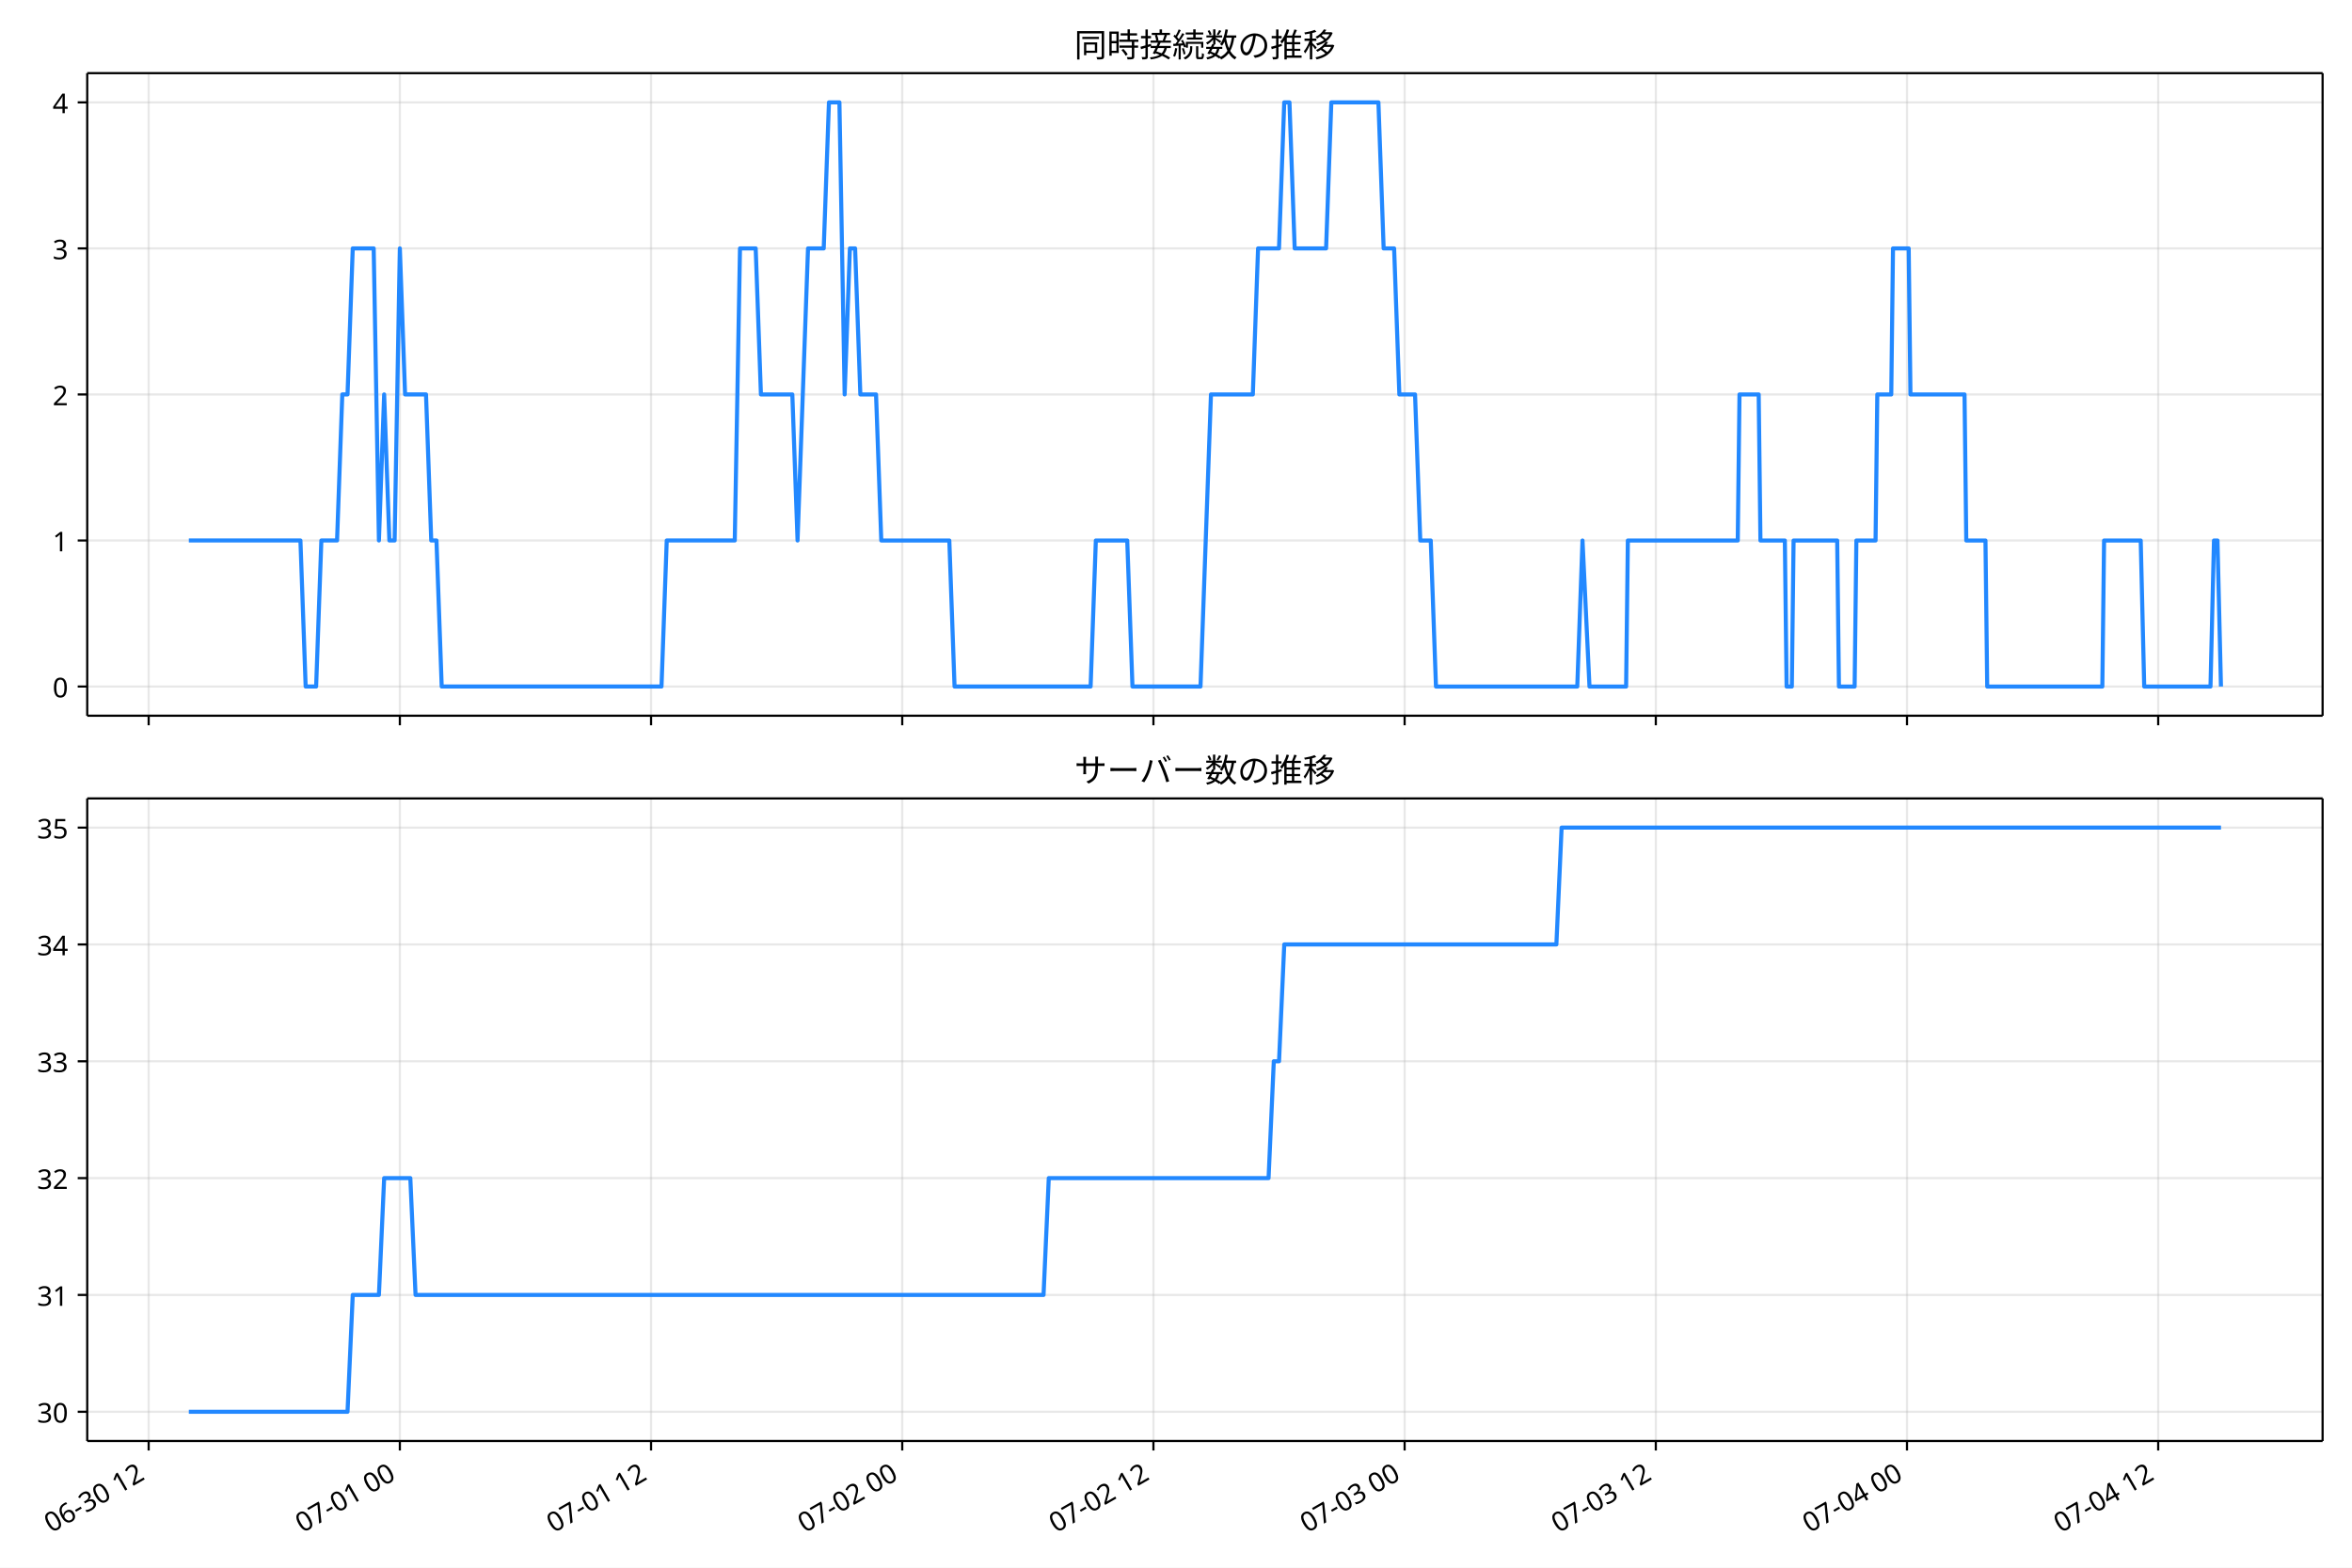
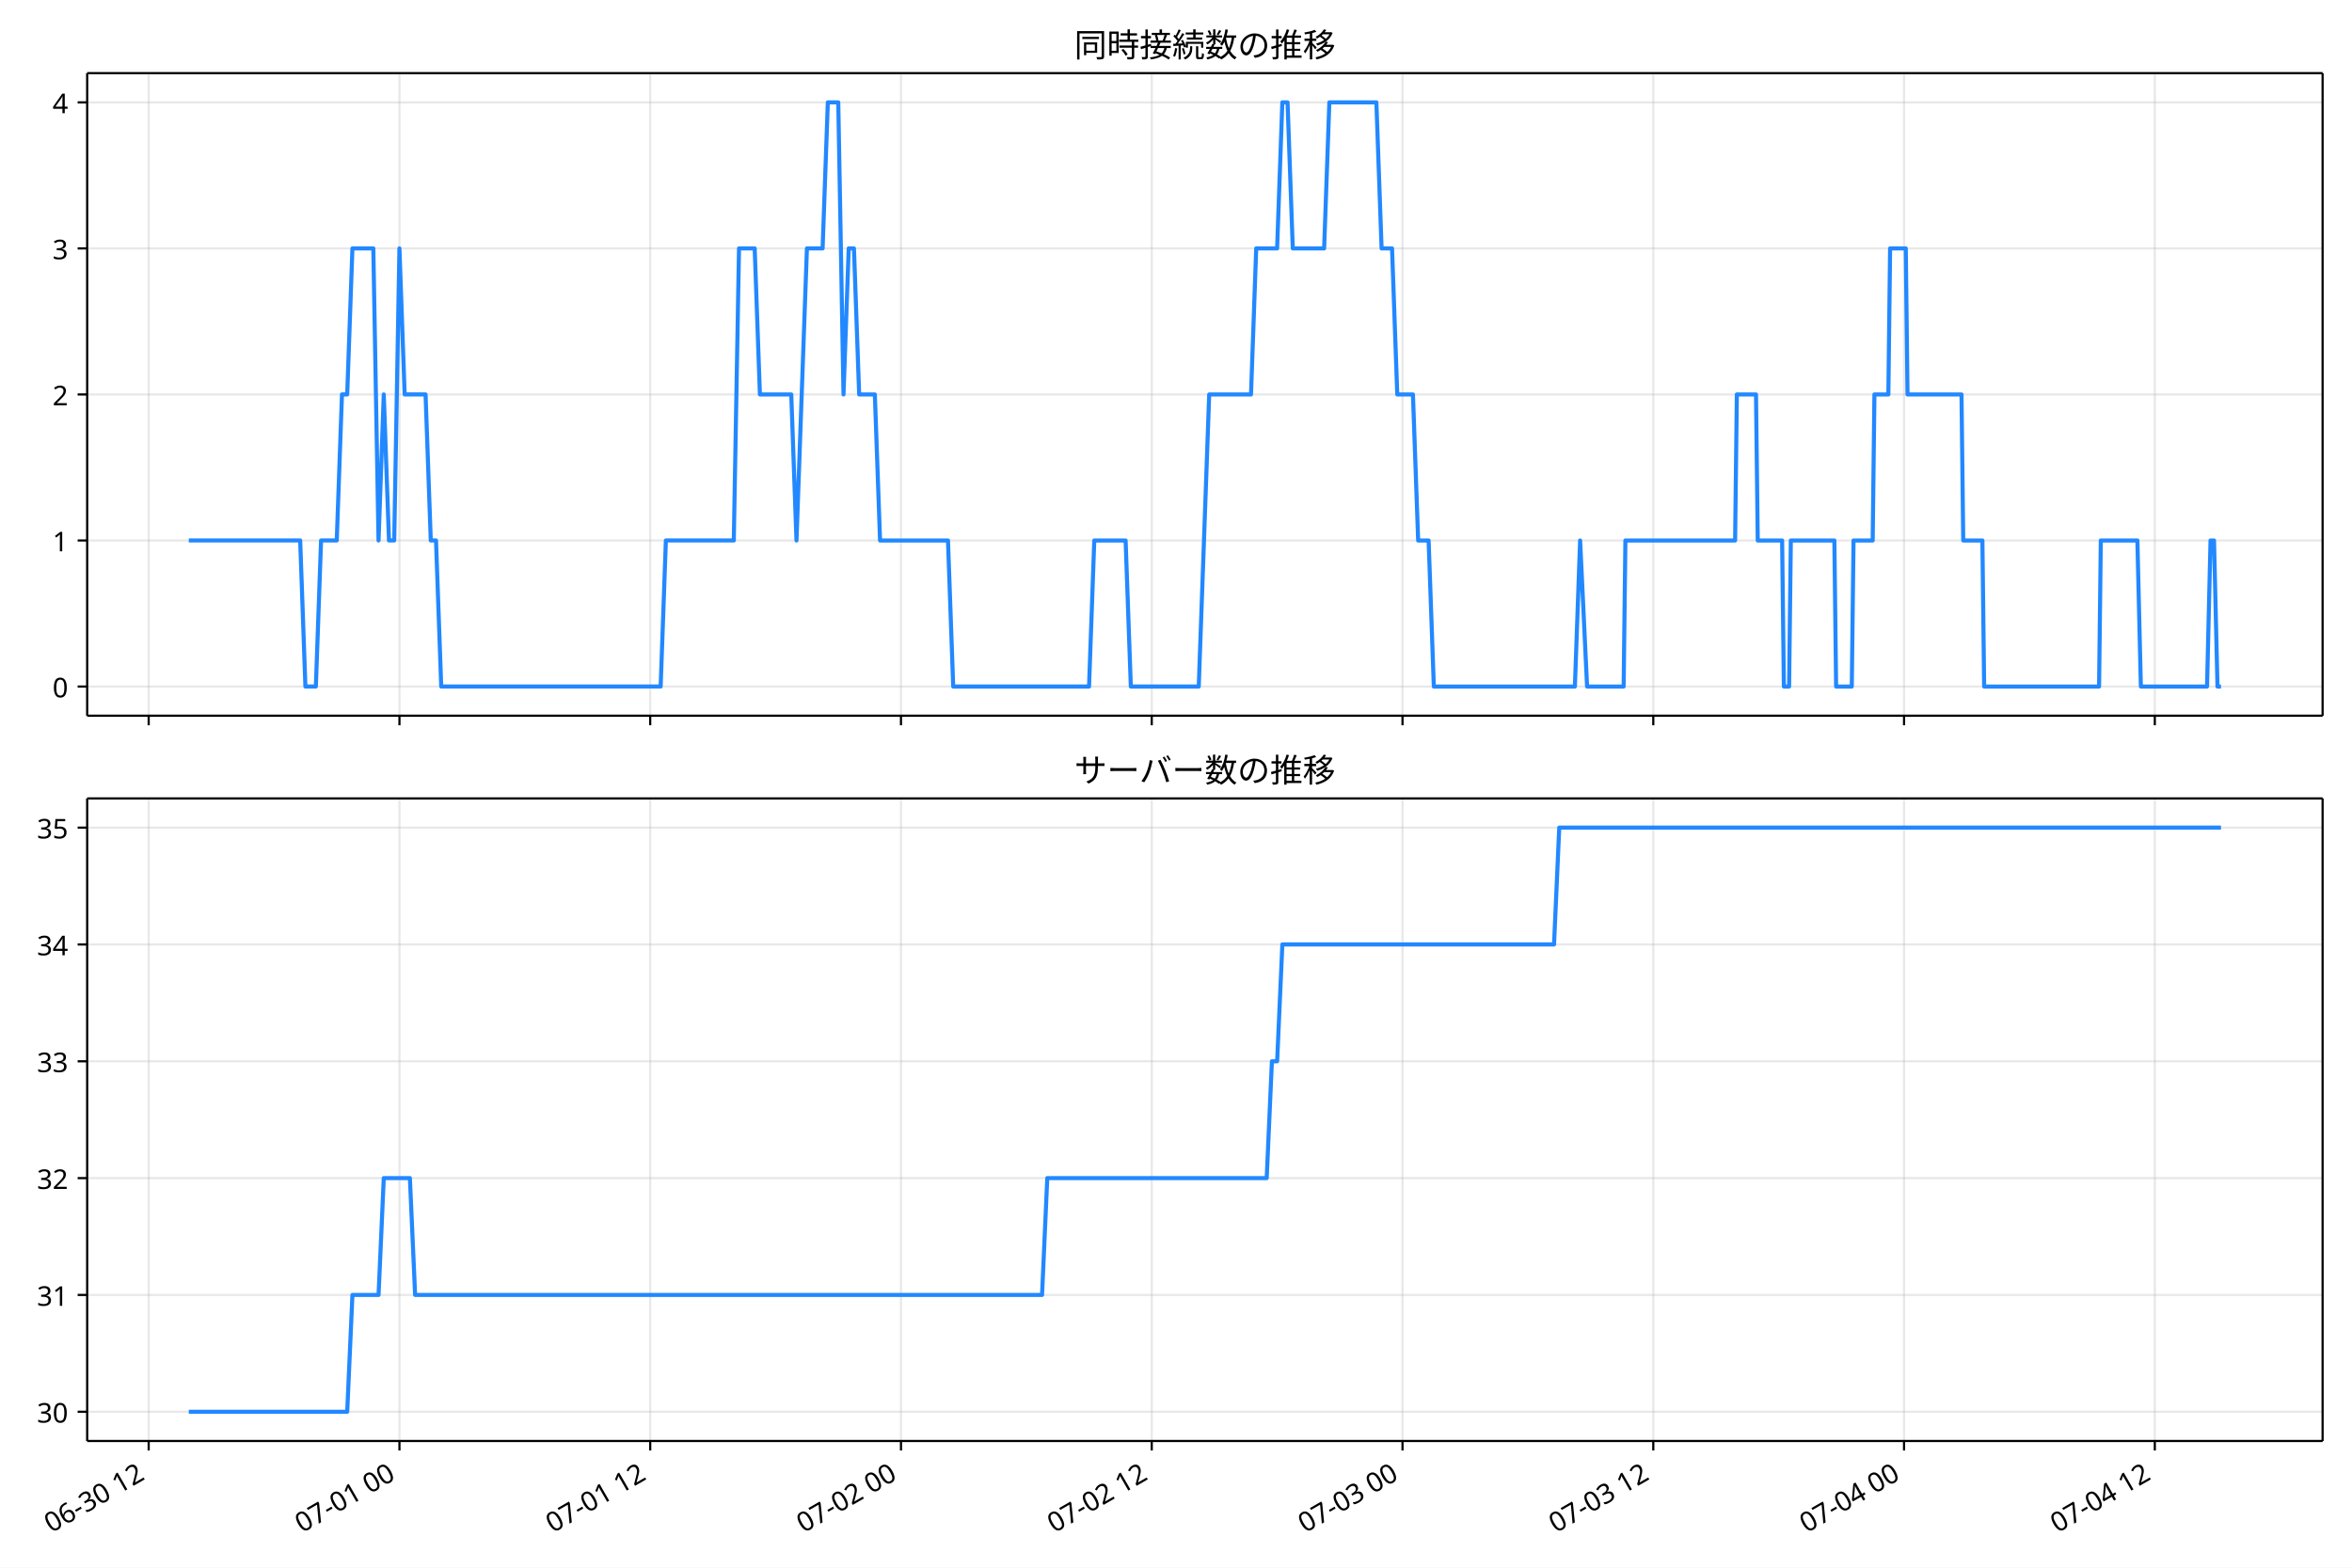
<svg xmlns="http://www.w3.org/2000/svg" xmlns:xlink="http://www.w3.org/1999/xlink" version="1.1" viewBox="0 0 864 576">
  <defs>
    <style type="text/css">*{stroke-linejoin: round; stroke-linecap: butt}</style>
  </defs>
  <g id="e">
    <g id="f">
      <path d="m0 576h864v-576h-864z" fill="#fff" />
    </g>
    <g id="g">
      <g id="h">
-         <path d="m32.044 262.97h821.16v-236.09h-821.16z" fill="#fff" />
+         <path d="m32.023 262.97h821.18v-236.09h-821.18z" fill="#fff" />
      </g>
      <g id="i">
        <g id="j">
          <g id="k">
-             <path d="m54.612 262.97v-236.09" clip-path="url(#c)" fill="none" stroke="#b0b0b0" stroke-linecap="square" stroke-opacity=".3" stroke-width=".8" />
+             <path d="m54.617 262.97v-236.09" clip-path="url(#c)" fill="none" stroke="#b0b0b0" stroke-linecap="square" stroke-opacity=".3" stroke-width=".8" />
          </g>
          <g id="l">
            <defs>
              <path id="a" d="m0 0v3.5" stroke="#000" stroke-width=".8" />
            </defs>
-             <use x="54.612" y="262.973" stroke="#000000" stroke-width=".8" xlink:href="#a" />
+             <use x="54.617" y="262.973" stroke="#000000" stroke-width=".8" xlink:href="#a" />
          </g>
        </g>
        <g id="m">
          <g id="n">
-             <path d="m146.89 262.97v-236.09" clip-path="url(#c)" fill="none" stroke="#b0b0b0" stroke-linecap="square" stroke-opacity=".3" stroke-width=".8" />
+             <path d="m146.74 262.97v-236.09" clip-path="url(#c)" fill="none" stroke="#b0b0b0" stroke-linecap="square" stroke-opacity=".3" stroke-width=".8" />
          </g>
          <g id="o">
-             <use x="146.886" y="262.973" stroke="#000000" stroke-width=".8" xlink:href="#a" />
+             <use x="146.735" y="262.973" stroke="#000000" stroke-width=".8" xlink:href="#a" />
          </g>
        </g>
        <g id="p">
          <g id="q">
-             <path d="m239.16 262.97v-236.09" clip-path="url(#c)" fill="none" stroke="#b0b0b0" stroke-linecap="square" stroke-opacity=".3" stroke-width=".8" />
+             <path d="m238.85 262.97v-236.09" clip-path="url(#c)" fill="none" stroke="#b0b0b0" stroke-linecap="square" stroke-opacity=".3" stroke-width=".8" />
          </g>
          <g id="r">
-             <use x="239.16" y="262.973" stroke="#000000" stroke-width=".8" xlink:href="#a" />
+             <use x="238.854" y="262.973" stroke="#000000" stroke-width=".8" xlink:href="#a" />
          </g>
        </g>
        <g id="s">
          <g id="t">
-             <path d="m331.43 262.97v-236.09" clip-path="url(#c)" fill="none" stroke="#b0b0b0" stroke-linecap="square" stroke-opacity=".3" stroke-width=".8" />
+             <path d="m330.97 262.97v-236.09" clip-path="url(#c)" fill="none" stroke="#b0b0b0" stroke-linecap="square" stroke-opacity=".3" stroke-width=".8" />
          </g>
          <g id="u">
-             <use x="331.435" y="262.973" stroke="#000000" stroke-width=".8" xlink:href="#a" />
+             <use x="330.972" y="262.973" stroke="#000000" stroke-width=".8" xlink:href="#a" />
          </g>
        </g>
        <g id="v">
          <g id="w">
-             <path d="m423.71 262.97v-236.09" clip-path="url(#c)" fill="none" stroke="#b0b0b0" stroke-linecap="square" stroke-opacity=".3" stroke-width=".8" />
+             <path d="m423.09 262.97v-236.09" clip-path="url(#c)" fill="none" stroke="#b0b0b0" stroke-linecap="square" stroke-opacity=".3" stroke-width=".8" />
          </g>
          <g id="x">
-             <use x="423.709" y="262.973" stroke="#000000" stroke-width=".8" xlink:href="#a" />
+             <use x="423.091" y="262.973" stroke="#000000" stroke-width=".8" xlink:href="#a" />
          </g>
        </g>
        <g id="y">
          <g id="z">
-             <path d="m515.98 262.97v-236.09" clip-path="url(#c)" fill="none" stroke="#b0b0b0" stroke-linecap="square" stroke-opacity=".3" stroke-width=".8" />
+             <path d="m515.21 262.97v-236.09" clip-path="url(#c)" fill="none" stroke="#b0b0b0" stroke-linecap="square" stroke-opacity=".3" stroke-width=".8" />
          </g>
          <g id="aa">
-             <use x="515.983" y="262.973" stroke="#000000" stroke-width=".8" xlink:href="#a" />
+             <use x="515.209" y="262.973" stroke="#000000" stroke-width=".8" xlink:href="#a" />
          </g>
        </g>
        <g id="ab">
          <g id="ac">
-             <path d="m608.26 262.97v-236.09" clip-path="url(#c)" fill="none" stroke="#b0b0b0" stroke-linecap="square" stroke-opacity=".3" stroke-width=".8" />
+             <path d="m607.33 262.97v-236.09" clip-path="url(#c)" fill="none" stroke="#b0b0b0" stroke-linecap="square" stroke-opacity=".3" stroke-width=".8" />
          </g>
          <g id="ad">
-             <use x="608.258" y="262.973" stroke="#000000" stroke-width=".8" xlink:href="#a" />
+             <use x="607.328" y="262.973" stroke="#000000" stroke-width=".8" xlink:href="#a" />
          </g>
        </g>
        <g id="ae">
          <g id="af">
-             <path d="m700.53 262.97v-236.09" clip-path="url(#c)" fill="none" stroke="#b0b0b0" stroke-linecap="square" stroke-opacity=".3" stroke-width=".8" />
+             <path d="m699.45 262.97v-236.09" clip-path="url(#c)" fill="none" stroke="#b0b0b0" stroke-linecap="square" stroke-opacity=".3" stroke-width=".8" />
          </g>
          <g id="ag">
-             <use x="700.532" y="262.973" stroke="#000000" stroke-width=".8" xlink:href="#a" />
+             <use x="699.446" y="262.973" stroke="#000000" stroke-width=".8" xlink:href="#a" />
          </g>
        </g>
        <g id="ah">
          <g id="ai">
-             <path d="m792.81 262.97v-236.09" clip-path="url(#c)" fill="none" stroke="#b0b0b0" stroke-linecap="square" stroke-opacity=".3" stroke-width=".8" />
+             <path d="m791.56 262.97v-236.09" clip-path="url(#c)" fill="none" stroke="#b0b0b0" stroke-linecap="square" stroke-opacity=".3" stroke-width=".8" />
          </g>
          <g id="aj">
-             <use x="792.806" y="262.973" stroke="#000000" stroke-width=".8" xlink:href="#a" />
+             <use x="791.565" y="262.973" stroke="#000000" stroke-width=".8" xlink:href="#a" />
          </g>
        </g>
      </g>
      <g id="ak">
        <g id="al">
          <g id="am">
-             <path d="m32.044 252.24h821.16" clip-path="url(#c)" fill="none" stroke="#b0b0b0" stroke-linecap="square" stroke-opacity=".3" stroke-width=".8" />
+             <path d="m32.023 252.24h821.18" clip-path="url(#c)" fill="none" stroke="#b0b0b0" stroke-linecap="square" stroke-opacity=".3" stroke-width=".8" />
          </g>
          <g id="an">
            <defs>
              <path id="d" d="m0 0h-3.5" stroke="#000" stroke-width=".8" />
            </defs>
-             <use x="32.044" y="252.241" stroke="#000000" stroke-width=".8" xlink:href="#d" />
+             <use x="32.023" y="252.241" stroke="#000000" stroke-width=".8" xlink:href="#d" />
          </g>
          <g id="ao">
-             <text transform="rotate(-0 25.044 256.23)" x="25.044" y="256.226" font-family="'Noto Sans JP'" font-size="10px" text-anchor="end">0</text>
+             <text transform="rotate(-0 25.023 256.23)" x="25.023" y="256.226" font-family="'Noto Sans JP'" font-size="10px" text-anchor="end">0</text>
          </g>
        </g>
        <g id="ap">
          <g id="aq">
-             <path d="m32.044 198.58h821.16" clip-path="url(#c)" fill="none" stroke="#b0b0b0" stroke-linecap="square" stroke-opacity=".3" stroke-width=".8" />
+             <path d="m32.023 198.58h821.18" clip-path="url(#c)" fill="none" stroke="#b0b0b0" stroke-linecap="square" stroke-opacity=".3" stroke-width=".8" />
          </g>
          <g id="ar">
-             <use x="32.044" y="198.584" stroke="#000000" stroke-width=".8" xlink:href="#d" />
+             <use x="32.023" y="198.584" stroke="#000000" stroke-width=".8" xlink:href="#d" />
          </g>
          <g id="as">
-             <text transform="rotate(-0 25.044 202.57)" x="25.044" y="202.569" font-family="'Noto Sans JP'" font-size="10px" text-anchor="end">1</text>
+             <text transform="rotate(-0 25.023 202.57)" x="25.023" y="202.569" font-family="'Noto Sans JP'" font-size="10px" text-anchor="end">1</text>
          </g>
        </g>
        <g id="at">
          <g id="au">
-             <path d="m32.044 144.93h821.16" clip-path="url(#c)" fill="none" stroke="#b0b0b0" stroke-linecap="square" stroke-opacity=".3" stroke-width=".8" />
+             <path d="m32.023 144.93h821.18" clip-path="url(#c)" fill="none" stroke="#b0b0b0" stroke-linecap="square" stroke-opacity=".3" stroke-width=".8" />
          </g>
          <g id="av">
-             <use x="32.044" y="144.926" stroke="#000000" stroke-width=".8" xlink:href="#d" />
+             <use x="32.023" y="144.926" stroke="#000000" stroke-width=".8" xlink:href="#d" />
          </g>
          <g id="aw">
-             <text transform="rotate(-0 25.044 148.91)" x="25.044" y="148.912" font-family="'Noto Sans JP'" font-size="10px" text-anchor="end">2</text>
+             <text transform="rotate(-0 25.023 148.91)" x="25.023" y="148.912" font-family="'Noto Sans JP'" font-size="10px" text-anchor="end">2</text>
          </g>
        </g>
        <g id="ax">
          <g id="ay">
-             <path d="m32.044 91.269h821.16" clip-path="url(#c)" fill="none" stroke="#b0b0b0" stroke-linecap="square" stroke-opacity=".3" stroke-width=".8" />
+             <path d="m32.023 91.269h821.18" clip-path="url(#c)" fill="none" stroke="#b0b0b0" stroke-linecap="square" stroke-opacity=".3" stroke-width=".8" />
          </g>
          <g id="az">
-             <use x="32.044" y="91.269" stroke="#000000" stroke-width=".8" xlink:href="#d" />
+             <use x="32.023" y="91.269" stroke="#000000" stroke-width=".8" xlink:href="#d" />
          </g>
          <g id="ba">
-             <text transform="rotate(-0 25.044 95.254)" x="25.044" y="95.254" font-family="'Noto Sans JP'" font-size="10px" text-anchor="end">3</text>
+             <text transform="rotate(-0 25.023 95.254)" x="25.023" y="95.254" font-family="'Noto Sans JP'" font-size="10px" text-anchor="end">3</text>
          </g>
        </g>
        <g id="bb">
          <g id="bc">
-             <path d="m32.044 37.611h821.16" clip-path="url(#c)" fill="none" stroke="#b0b0b0" stroke-linecap="square" stroke-opacity=".3" stroke-width=".8" />
+             <path d="m32.023 37.611h821.18" clip-path="url(#c)" fill="none" stroke="#b0b0b0" stroke-linecap="square" stroke-opacity=".3" stroke-width=".8" />
          </g>
          <g id="bd">
-             <use x="32.044" y="37.611" stroke="#000000" stroke-width=".8" xlink:href="#d" />
+             <use x="32.023" y="37.611" stroke="#000000" stroke-width=".8" xlink:href="#d" />
          </g>
          <g id="be">
-             <text transform="rotate(-0 25.044 41.597)" x="25.044" y="41.597" font-family="'Noto Sans JP'" font-size="10px" text-anchor="end">4</text>
+             <text transform="rotate(-0 25.023 41.597)" x="25.023" y="41.597" font-family="'Noto Sans JP'" font-size="10px" text-anchor="end">4</text>
          </g>
        </g>
      </g>
      <g id="bf">
-         <path d="m69.369 198.58h40.992l1.922 53.657h3.845l1.922-53.657h5.767l1.922-53.657h1.922l1.922-53.657h7.689l1.922 107.31 1.922-53.657 1.922 53.657h1.922l1.922-107.31 1.922 53.657h7.689l1.922 53.657h1.922l1.922 53.657h80.74l1.922-53.657h24.991l1.922-107.31h5.767l1.922 53.657h11.534l1.922 53.657 3.845-107.31h5.767l1.922-53.657h3.845l1.922 107.31 1.922-53.657h1.922l1.922 53.657h5.767l1.922 53.657h24.991l1.922 53.657h49.982l1.922-53.657h11.534l1.922 53.657h24.991l3.845-107.31h15.379l1.922-53.657h7.689l1.922-53.657h1.922l1.922 53.657h11.534l1.922-53.657h17.301l1.922 53.657h3.845l1.922 53.657h5.767l1.922 53.657h3.845l1.922 53.657h51.904l1.922-53.657 2.563 53.657h13.457l.641-53.657h40.37l.641-53.657h7.049l.641 53.657h8.971l.641 53.657h1.922l.641-53.657h16.02l.641 53.657h5.767l.641-53.657h7.049l.641-53.657h5.126l.641-53.657h5.767l.641 53.657h19.865l.641 53.657h7.049l.641 53.657h42.292l.641-53.657h13.457l1.282 53.657h24.35l1.282-53.657h1.282l1.282 53.657v0" clip-path="url(#c)" fill="none" stroke="#28f" stroke-linecap="square" stroke-width="1.5" />
+         <path d="m69.349 198.58h40.922l1.919 53.657h3.838l1.919-53.657h5.757l1.919-53.657h1.919l1.919-53.657h7.676l1.919 107.31 1.919-53.657 1.919 53.657h1.919l1.919-107.31 1.919 53.657h7.676l1.919 53.657h1.919l1.919 53.657h80.604l1.919-53.657h24.949l1.919-107.31h5.757l1.919 53.657h11.515l1.919 53.657 3.838-107.31h5.757l1.919-53.657h3.838l1.919 107.31 1.919-53.657h1.919l1.919 53.657h5.757l1.919 53.657h24.949l1.919 53.657h49.898l1.919-53.657h11.515l1.919 53.657h24.949l3.838-107.31h15.353l1.919-53.657h7.676l1.919-53.657h1.919l1.919 53.657h11.515l1.919-53.657h17.272l1.919 53.657h3.838l1.919 53.657h5.757l1.919 53.657h3.838l1.919 53.657h51.817l1.919-53.657 2.559 53.657h13.434l.64-53.657h40.302l.64-53.657h7.037l.64 53.657h8.956l.64 53.657h1.919l.64-53.657h15.993l.64 53.657h5.757l.64-53.657h7.037l.64-53.657h5.118l.64-53.657h5.757l.64 53.657h19.831l.64 53.657h7.037l.64 53.657h42.221l.64-53.657h13.434l1.279 53.657h24.309l1.279-53.657h1.279l1.279 53.657h1.279v0" clip-path="url(#c)" fill="none" stroke="#28f" stroke-linecap="square" stroke-width="1.5" />
      </g>
      <g id="bg">
-         <path d="m32.044 262.97v-236.09" fill="none" stroke="#000" stroke-linecap="square" stroke-width=".8" />
+         <path d="m32.023 262.97v-236.09" fill="none" stroke="#000" stroke-linecap="square" stroke-width=".8" />
      </g>
      <g id="bh">
        <path d="m853.2 262.97v-236.09" fill="none" stroke="#000" stroke-linecap="square" stroke-width=".8" />
      </g>
      <g id="bi">
-         <path d="m32.044 262.97h821.16" fill="none" stroke="#000" stroke-linecap="square" stroke-width=".8" />
+         <path d="m32.023 262.97h821.18" fill="none" stroke="#000" stroke-linecap="square" stroke-width=".8" />
      </g>
      <g id="bj">
-         <path d="m32.044 26.88h821.16" fill="none" stroke="#000" stroke-linecap="square" stroke-width=".8" />
+         <path d="m32.023 26.88h821.18" fill="none" stroke="#000" stroke-linecap="square" stroke-width=".8" />
      </g>
      <g id="bk">
-         <text transform="rotate(-0 442.62 20.88)" x="442.622" y="20.88" font-family="'Noto Sans JP'" font-size="12px" text-anchor="middle">同時接続数の推移</text>
+         <text transform="rotate(-0 442.61 20.88)" x="442.612" y="20.88" font-family="'Noto Sans JP'" font-size="12px" text-anchor="middle">同時接続数の推移</text>
      </g>
    </g>
    <g id="bl">
      <g id="bm">
-         <path d="m32.044 529.45h821.16v-236.09h-821.16z" fill="#fff" />
+         <path d="m32.023 529.45h821.18v-236.09h-821.18z" fill="#fff" />
      </g>
      <g id="bn">
        <g id="bo">
          <g id="bp">
-             <path d="m54.612 529.45v-236.09" clip-path="url(#b)" fill="none" stroke="#b0b0b0" stroke-linecap="square" stroke-opacity=".3" stroke-width=".8" />
+             <path d="m54.617 529.45v-236.09" clip-path="url(#b)" fill="none" stroke="#b0b0b0" stroke-linecap="square" stroke-opacity=".3" stroke-width=".8" />
          </g>
          <g id="bq">
-             <use x="54.612" y="529.445" stroke="#000000" stroke-width=".8" xlink:href="#a" />
+             <use x="54.617" y="529.445" stroke="#000000" stroke-width=".8" xlink:href="#a" />
          </g>
          <g id="br">
-             <text transform="translate(18.838 563.36) rotate(-30)" font-family="'Noto Sans JP'" font-size="10px">06-30 12</text>
+             <text transform="translate(18.843 563.36) rotate(-30)" font-family="'Noto Sans JP'" font-size="10px">06-30 12</text>
          </g>
        </g>
        <g id="bs">
          <g id="bt">
-             <path d="m146.89 529.45v-236.09" clip-path="url(#b)" fill="none" stroke="#b0b0b0" stroke-linecap="square" stroke-opacity=".3" stroke-width=".8" />
+             <path d="m146.74 529.45v-236.09" clip-path="url(#b)" fill="none" stroke="#b0b0b0" stroke-linecap="square" stroke-opacity=".3" stroke-width=".8" />
          </g>
          <g id="bu">
-             <use x="146.886" y="529.445" stroke="#000000" stroke-width=".8" xlink:href="#a" />
+             <use x="146.735" y="529.445" stroke="#000000" stroke-width=".8" xlink:href="#a" />
          </g>
          <g id="bv">
-             <text transform="translate(111.11 563.36) rotate(-30)" font-family="'Noto Sans JP'" font-size="10px">07-01 00</text>
+             <text transform="translate(110.96 563.36) rotate(-30)" font-family="'Noto Sans JP'" font-size="10px">07-01 00</text>
          </g>
        </g>
        <g id="bw">
          <g id="bx">
-             <path d="m239.16 529.45v-236.09" clip-path="url(#b)" fill="none" stroke="#b0b0b0" stroke-linecap="square" stroke-opacity=".3" stroke-width=".8" />
+             <path d="m238.85 529.45v-236.09" clip-path="url(#b)" fill="none" stroke="#b0b0b0" stroke-linecap="square" stroke-opacity=".3" stroke-width=".8" />
          </g>
          <g id="by">
-             <use x="239.16" y="529.445" stroke="#000000" stroke-width=".8" xlink:href="#a" />
+             <use x="238.854" y="529.445" stroke="#000000" stroke-width=".8" xlink:href="#a" />
          </g>
          <g id="bz">
-             <text transform="translate(203.39 563.36) rotate(-30)" font-family="'Noto Sans JP'" font-size="10px">07-01 12</text>
+             <text transform="translate(203.08 563.36) rotate(-30)" font-family="'Noto Sans JP'" font-size="10px">07-01 12</text>
          </g>
        </g>
        <g id="ca">
          <g id="cb">
-             <path d="m331.43 529.45v-236.09" clip-path="url(#b)" fill="none" stroke="#b0b0b0" stroke-linecap="square" stroke-opacity=".3" stroke-width=".8" />
+             <path d="m330.97 529.45v-236.09" clip-path="url(#b)" fill="none" stroke="#b0b0b0" stroke-linecap="square" stroke-opacity=".3" stroke-width=".8" />
          </g>
          <g id="cc">
-             <use x="331.435" y="529.445" stroke="#000000" stroke-width=".8" xlink:href="#a" />
+             <use x="330.972" y="529.445" stroke="#000000" stroke-width=".8" xlink:href="#a" />
          </g>
          <g id="cd">
-             <text transform="translate(295.66 563.36) rotate(-30)" font-family="'Noto Sans JP'" font-size="10px">07-02 00</text>
+             <text transform="translate(295.2 563.36) rotate(-30)" font-family="'Noto Sans JP'" font-size="10px">07-02 00</text>
          </g>
        </g>
        <g id="ce">
          <g id="cf">
-             <path d="m423.71 529.45v-236.09" clip-path="url(#b)" fill="none" stroke="#b0b0b0" stroke-linecap="square" stroke-opacity=".3" stroke-width=".8" />
+             <path d="m423.09 529.45v-236.09" clip-path="url(#b)" fill="none" stroke="#b0b0b0" stroke-linecap="square" stroke-opacity=".3" stroke-width=".8" />
          </g>
          <g id="cg">
-             <use x="423.709" y="529.445" stroke="#000000" stroke-width=".8" xlink:href="#a" />
+             <use x="423.091" y="529.445" stroke="#000000" stroke-width=".8" xlink:href="#a" />
          </g>
          <g id="ch">
-             <text transform="translate(387.94 563.36) rotate(-30)" font-family="'Noto Sans JP'" font-size="10px">07-02 12</text>
+             <text transform="translate(387.32 563.36) rotate(-30)" font-family="'Noto Sans JP'" font-size="10px">07-02 12</text>
          </g>
        </g>
        <g id="ci">
          <g id="cj">
-             <path d="m515.98 529.45v-236.09" clip-path="url(#b)" fill="none" stroke="#b0b0b0" stroke-linecap="square" stroke-opacity=".3" stroke-width=".8" />
+             <path d="m515.21 529.45v-236.09" clip-path="url(#b)" fill="none" stroke="#b0b0b0" stroke-linecap="square" stroke-opacity=".3" stroke-width=".8" />
          </g>
          <g id="ck">
-             <use x="515.983" y="529.445" stroke="#000000" stroke-width=".8" xlink:href="#a" />
+             <use x="515.209" y="529.445" stroke="#000000" stroke-width=".8" xlink:href="#a" />
          </g>
          <g id="cl">
-             <text transform="translate(480.21 563.36) rotate(-30)" font-family="'Noto Sans JP'" font-size="10px">07-03 00</text>
+             <text transform="translate(479.44 563.36) rotate(-30)" font-family="'Noto Sans JP'" font-size="10px">07-03 00</text>
          </g>
        </g>
        <g id="cm">
          <g id="cn">
-             <path d="m608.26 529.45v-236.09" clip-path="url(#b)" fill="none" stroke="#b0b0b0" stroke-linecap="square" stroke-opacity=".3" stroke-width=".8" />
+             <path d="m607.33 529.45v-236.09" clip-path="url(#b)" fill="none" stroke="#b0b0b0" stroke-linecap="square" stroke-opacity=".3" stroke-width=".8" />
          </g>
          <g id="co">
-             <use x="608.258" y="529.445" stroke="#000000" stroke-width=".8" xlink:href="#a" />
+             <use x="607.328" y="529.445" stroke="#000000" stroke-width=".8" xlink:href="#a" />
          </g>
          <g id="cp">
-             <text transform="translate(572.48 563.36) rotate(-30)" font-family="'Noto Sans JP'" font-size="10px">07-03 12</text>
+             <text transform="translate(571.55 563.36) rotate(-30)" font-family="'Noto Sans JP'" font-size="10px">07-03 12</text>
          </g>
        </g>
        <g id="cq">
          <g id="cr">
-             <path d="m700.53 529.45v-236.09" clip-path="url(#b)" fill="none" stroke="#b0b0b0" stroke-linecap="square" stroke-opacity=".3" stroke-width=".8" />
+             <path d="m699.45 529.45v-236.09" clip-path="url(#b)" fill="none" stroke="#b0b0b0" stroke-linecap="square" stroke-opacity=".3" stroke-width=".8" />
          </g>
          <g id="cs">
-             <use x="700.532" y="529.445" stroke="#000000" stroke-width=".8" xlink:href="#a" />
+             <use x="699.446" y="529.445" stroke="#000000" stroke-width=".8" xlink:href="#a" />
          </g>
          <g id="ct">
-             <text transform="translate(664.76 563.36) rotate(-30)" font-family="'Noto Sans JP'" font-size="10px">07-04 00</text>
+             <text transform="translate(663.67 563.36) rotate(-30)" font-family="'Noto Sans JP'" font-size="10px">07-04 00</text>
          </g>
        </g>
        <g id="cu">
          <g id="cv">
-             <path d="m792.81 529.45v-236.09" clip-path="url(#b)" fill="none" stroke="#b0b0b0" stroke-linecap="square" stroke-opacity=".3" stroke-width=".8" />
+             <path d="m791.56 529.45v-236.09" clip-path="url(#b)" fill="none" stroke="#b0b0b0" stroke-linecap="square" stroke-opacity=".3" stroke-width=".8" />
          </g>
          <g id="cw">
-             <use x="792.806" y="529.445" stroke="#000000" stroke-width=".8" xlink:href="#a" />
+             <use x="791.565" y="529.445" stroke="#000000" stroke-width=".8" xlink:href="#a" />
          </g>
          <g id="cx">
-             <text transform="translate(757.03 563.36) rotate(-30)" font-family="'Noto Sans JP'" font-size="10px">07-04 12</text>
+             <text transform="translate(755.79 563.36) rotate(-30)" font-family="'Noto Sans JP'" font-size="10px">07-04 12</text>
          </g>
        </g>
      </g>
      <g id="cy">
        <g id="cz">
          <g id="da">
-             <path d="m32.044 518.71h821.16" clip-path="url(#b)" fill="none" stroke="#b0b0b0" stroke-linecap="square" stroke-opacity=".3" stroke-width=".8" />
+             <path d="m32.023 518.71h821.18" clip-path="url(#b)" fill="none" stroke="#b0b0b0" stroke-linecap="square" stroke-opacity=".3" stroke-width=".8" />
          </g>
          <g id="db">
-             <use x="32.044" y="518.714" stroke="#000000" stroke-width=".8" xlink:href="#d" />
+             <use x="32.023" y="518.714" stroke="#000000" stroke-width=".8" xlink:href="#d" />
          </g>
          <g id="dc">
-             <text transform="rotate(-0 25.044 522.7)" x="25.044" y="522.699" font-family="'Noto Sans JP'" font-size="10px" text-anchor="end">30</text>
+             <text transform="rotate(-0 25.023 522.7)" x="25.023" y="522.699" font-family="'Noto Sans JP'" font-size="10px" text-anchor="end">30</text>
          </g>
        </g>
        <g id="dd">
          <g id="de">
-             <path d="m32.044 475.79h821.16" clip-path="url(#b)" fill="none" stroke="#b0b0b0" stroke-linecap="square" stroke-opacity=".3" stroke-width=".8" />
+             <path d="m32.023 475.79h821.18" clip-path="url(#b)" fill="none" stroke="#b0b0b0" stroke-linecap="square" stroke-opacity=".3" stroke-width=".8" />
          </g>
          <g id="df">
-             <use x="32.044" y="475.788" stroke="#000000" stroke-width=".8" xlink:href="#d" />
+             <use x="32.023" y="475.788" stroke="#000000" stroke-width=".8" xlink:href="#d" />
          </g>
          <g id="dg">
-             <text transform="rotate(-0 25.044 479.77)" x="25.044" y="479.773" font-family="'Noto Sans JP'" font-size="10px" text-anchor="end">31</text>
+             <text transform="rotate(-0 25.023 479.77)" x="25.023" y="479.773" font-family="'Noto Sans JP'" font-size="10px" text-anchor="end">31</text>
          </g>
        </g>
        <g id="dh">
          <g id="di">
-             <path d="m32.044 432.86h821.16" clip-path="url(#b)" fill="none" stroke="#b0b0b0" stroke-linecap="square" stroke-opacity=".3" stroke-width=".8" />
+             <path d="m32.023 432.86h821.18" clip-path="url(#b)" fill="none" stroke="#b0b0b0" stroke-linecap="square" stroke-opacity=".3" stroke-width=".8" />
          </g>
          <g id="dj">
-             <use x="32.044" y="432.862" stroke="#000000" stroke-width=".8" xlink:href="#d" />
+             <use x="32.023" y="432.862" stroke="#000000" stroke-width=".8" xlink:href="#d" />
          </g>
          <g id="dk">
-             <text transform="rotate(-0 25.044 436.85)" x="25.044" y="436.847" font-family="'Noto Sans JP'" font-size="10px" text-anchor="end">32</text>
+             <text transform="rotate(-0 25.023 436.85)" x="25.023" y="436.847" font-family="'Noto Sans JP'" font-size="10px" text-anchor="end">32</text>
          </g>
        </g>
        <g id="dl">
          <g id="dm">
-             <path d="m32.044 389.94h821.16" clip-path="url(#b)" fill="none" stroke="#b0b0b0" stroke-linecap="square" stroke-opacity=".3" stroke-width=".8" />
+             <path d="m32.023 389.94h821.18" clip-path="url(#b)" fill="none" stroke="#b0b0b0" stroke-linecap="square" stroke-opacity=".3" stroke-width=".8" />
          </g>
          <g id="dn">
-             <use x="32.044" y="389.936" stroke="#000000" stroke-width=".8" xlink:href="#d" />
+             <use x="32.023" y="389.936" stroke="#000000" stroke-width=".8" xlink:href="#d" />
          </g>
          <g id="do">
-             <text transform="rotate(-0 25.044 393.92)" x="25.044" y="393.921" font-family="'Noto Sans JP'" font-size="10px" text-anchor="end">33</text>
+             <text transform="rotate(-0 25.023 393.92)" x="25.023" y="393.921" font-family="'Noto Sans JP'" font-size="10px" text-anchor="end">33</text>
          </g>
        </g>
        <g id="dp">
          <g id="dq">
-             <path d="m32.044 347.01h821.16" clip-path="url(#b)" fill="none" stroke="#b0b0b0" stroke-linecap="square" stroke-opacity=".3" stroke-width=".8" />
+             <path d="m32.023 347.01h821.18" clip-path="url(#b)" fill="none" stroke="#b0b0b0" stroke-linecap="square" stroke-opacity=".3" stroke-width=".8" />
          </g>
          <g id="dr">
-             <use x="32.044" y="347.01" stroke="#000000" stroke-width=".8" xlink:href="#d" />
+             <use x="32.023" y="347.01" stroke="#000000" stroke-width=".8" xlink:href="#d" />
          </g>
          <g id="ds">
-             <text transform="rotate(-0 25.044 351)" x="25.044" y="350.995" font-family="'Noto Sans JP'" font-size="10px" text-anchor="end">34</text>
+             <text transform="rotate(-0 25.023 351)" x="25.023" y="350.995" font-family="'Noto Sans JP'" font-size="10px" text-anchor="end">34</text>
          </g>
        </g>
        <g id="dt">
          <g id="du">
-             <path d="m32.044 304.08h821.16" clip-path="url(#b)" fill="none" stroke="#b0b0b0" stroke-linecap="square" stroke-opacity=".3" stroke-width=".8" />
+             <path d="m32.023 304.08h821.18" clip-path="url(#b)" fill="none" stroke="#b0b0b0" stroke-linecap="square" stroke-opacity=".3" stroke-width=".8" />
          </g>
          <g id="dv">
-             <use x="32.044" y="304.084" stroke="#000000" stroke-width=".8" xlink:href="#d" />
+             <use x="32.023" y="304.084" stroke="#000000" stroke-width=".8" xlink:href="#d" />
          </g>
          <g id="dw">
-             <text transform="rotate(-0 25.044 308.07)" x="25.044" y="308.069" font-family="'Noto Sans JP'" font-size="10px" text-anchor="end">35</text>
+             <text transform="rotate(-0 25.023 308.07)" x="25.023" y="308.069" font-family="'Noto Sans JP'" font-size="10px" text-anchor="end">35</text>
          </g>
        </g>
      </g>
      <g id="dx">
-         <path d="m69.369 518.71h58.293l1.922-42.926h9.612l1.922-42.926h9.612l1.922 42.926h230.69l1.922-42.926h80.74l1.922-42.926h1.922l1.922-42.926h99.964l1.922-42.926h242.22v0" clip-path="url(#b)" fill="none" stroke="#28f" stroke-linecap="square" stroke-width="1.5" />
+         <path d="m69.349 518.71h58.195l1.919-42.926h9.596l1.919-42.926h9.596l1.919 42.926h230.3l1.919-42.926h80.604l1.919-42.926h1.919l1.919-42.926h99.795l1.919-42.926h243.09v0" clip-path="url(#b)" fill="none" stroke="#28f" stroke-linecap="square" stroke-width="1.5" />
      </g>
      <g id="dy">
-         <path d="m32.044 529.45v-236.09" fill="none" stroke="#000" stroke-linecap="square" stroke-width=".8" />
+         <path d="m32.023 529.45v-236.09" fill="none" stroke="#000" stroke-linecap="square" stroke-width=".8" />
      </g>
      <g id="dz">
        <path d="m853.2 529.45v-236.09" fill="none" stroke="#000" stroke-linecap="square" stroke-width=".8" />
      </g>
      <g id="ea">
-         <path d="m32.044 529.45h821.16" fill="none" stroke="#000" stroke-linecap="square" stroke-width=".8" />
+         <path d="m32.023 529.45h821.18" fill="none" stroke="#000" stroke-linecap="square" stroke-width=".8" />
      </g>
      <g id="eb">
-         <path d="m32.044 293.35h821.16" fill="none" stroke="#000" stroke-linecap="square" stroke-width=".8" />
+         <path d="m32.023 293.35h821.18" fill="none" stroke="#000" stroke-linecap="square" stroke-width=".8" />
      </g>
      <g id="ec">
-         <text transform="rotate(-0 442.62 287.35)" x="442.622" y="287.353" font-family="'Noto Sans JP'" font-size="12px" text-anchor="middle">サーバー数の推移</text>
+         <text transform="rotate(-0 442.61 287.35)" x="442.612" y="287.353" font-family="'Noto Sans JP'" font-size="12px" text-anchor="middle">サーバー数の推移</text>
      </g>
    </g>
  </g>
  <defs>
    <clipPath id="c">
-       <rect x="32.044" y="26.88" width="821.16" height="236.09" />
+       <rect x="32.023" y="26.88" width="821.18" height="236.09" />
    </clipPath>
    <clipPath id="b">
-       <rect x="32.044" y="293.35" width="821.16" height="236.09" />
+       <rect x="32.023" y="293.35" width="821.18" height="236.09" />
    </clipPath>
  </defs>
</svg>
